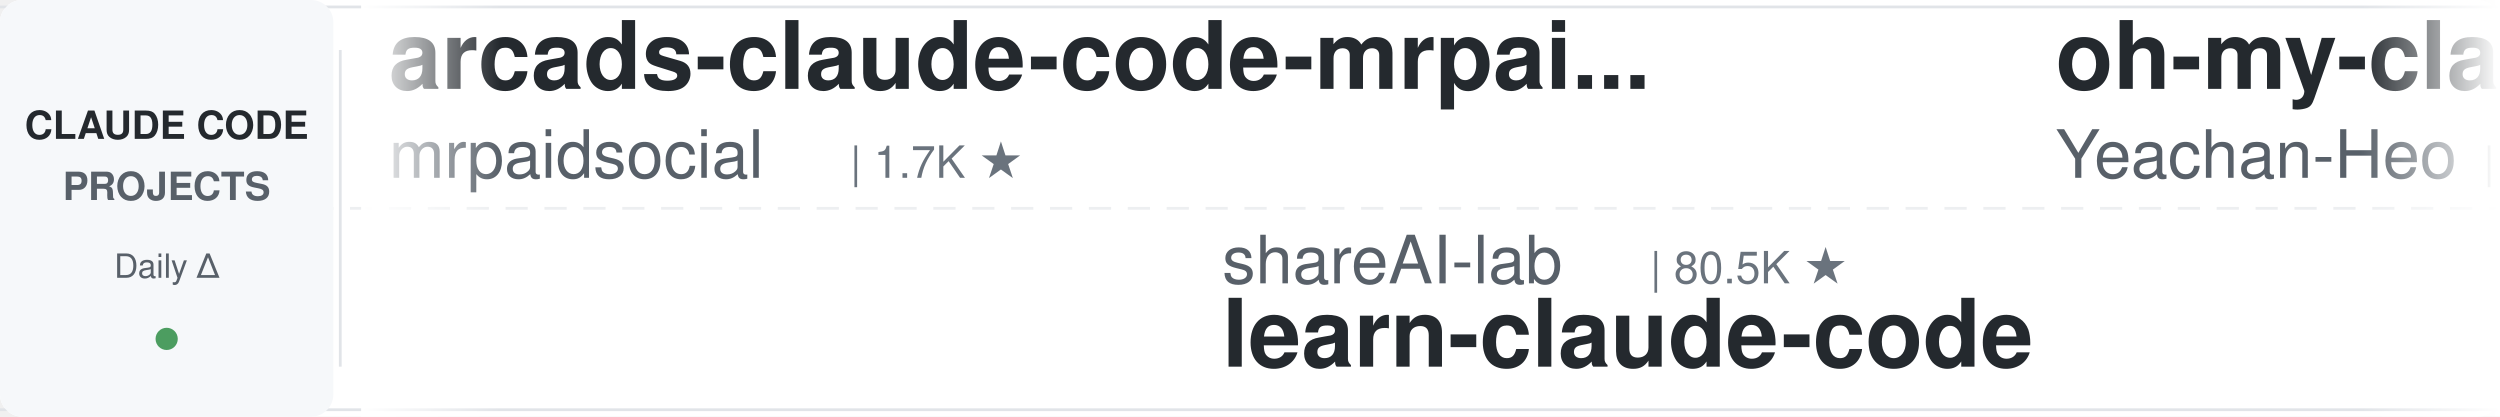
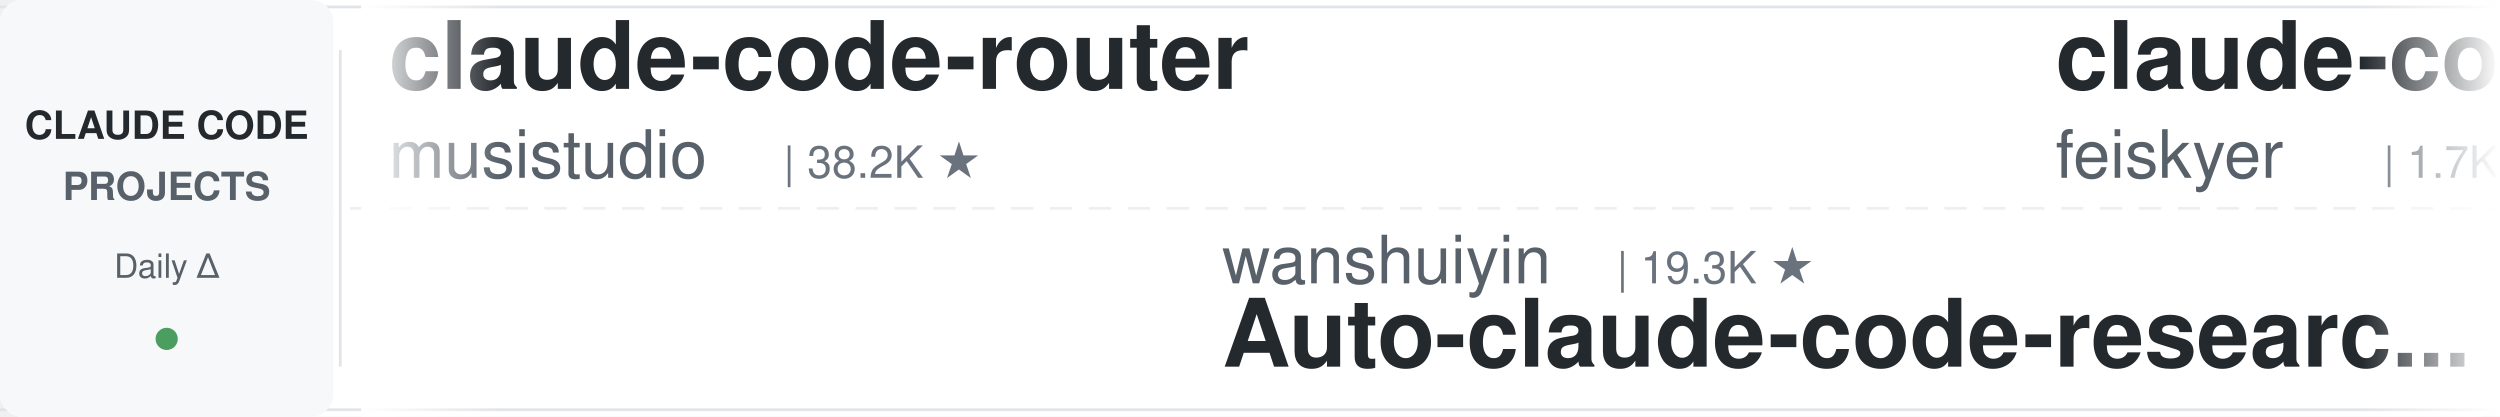
<svg xmlns="http://www.w3.org/2000/svg" width="900" height="150">
  <defs>
    <linearGradient id="leftFade" x1="0%" y1="0%" x2="100%" y2="0%">
      <stop offset="0%" style="stop-color:#ffffff;stop-opacity:1" />
      <stop offset="100%" style="stop-color:#ffffff;stop-opacity:0" />
    </linearGradient>
    <linearGradient id="rightFade" x1="0%" y1="0%" x2="100%" y2="0%">
      <stop offset="0%" style="stop-color:#ffffff;stop-opacity:0" />
      <stop offset="100%" style="stop-color:#ffffff;stop-opacity:1" />
    </linearGradient>
  </defs>
  <rect width="900" height="150" fill="#ffffff" rx="8" />
  <rect x="0" y="2" width="900" height="1" fill="#e1e4e8" />
  <rect x="0" y="147" width="900" height="1" fill="#e1e4e8" />
  <line x1="0" y1="75" x2="900" y2="75" stroke="#e1e4e8" stroke-width="1" stroke-dasharray="8 6" opacity="0.6" />
  <rect x="0" y="0" width="120" height="150" fill="#f6f8fa" rx="8" />
  <text x="60" y="50" font-family="-apple-system, BlinkMacSystemFont, 'Segoe UI', Helvetica, Arial, sans-serif" font-size="14" font-weight="600" fill="#24292e" text-anchor="middle">CLAUDE CODE</text>
  <text x="60" y="72" font-family="-apple-system, BlinkMacSystemFont, 'Segoe UI', Helvetica, Arial, sans-serif" font-size="14" font-weight="600" fill="#586069" text-anchor="middle">PROJECTS</text>
  <text x="60" y="100" font-family="-apple-system, BlinkMacSystemFont, 'Segoe UI', Helvetica, Arial, sans-serif" font-size="12" font-weight="500" fill="#586069" text-anchor="middle">Daily Δ</text>
  <circle cx="60" cy="122" r="4" fill="#22863a" opacity="0.8" />
  <rect x="122" y="18" width="1" height="114" fill="#e1e4e8" />
  <clipPath id="tickerClip">
    <rect x="130" y="0" width="770" height="150" />
  </clipPath>
  <g clip-path="url(#tickerClip)">
    <g id="tickerItems">
      <animateTransform attributeName="transform" attributeType="XML" type="translate" from="0 0" to="-3000 0" dur="54s" repeatCount="indefinite" />
      <g transform="translate(0, 0)">
-         <text x="140" y="32" font-family="-apple-system, BlinkMacSystemFont, 'Segoe UI', Helvetica, Arial, sans-serif" font-size="34" font-weight="600" fill="#24292e">arcads-claude-code-mrpai...</text>
-         <text x="140" y="64" font-family="-apple-system, BlinkMacSystemFont, 'Segoe UI', Helvetica, Arial, sans-serif" font-size="24" font-weight="400" fill="#586069">mrpaidsocial</text>
-         <text x="306" y="64" font-family="-apple-system, BlinkMacSystemFont, 'Segoe UI', Helvetica, Arial, sans-serif" font-size="16" font-weight="500" fill="#6a737d">| 1.7K ★</text>
+         <text x="140" y="32" font-family="-apple-system, BlinkMacSystemFont, 'Segoe UI', Helvetica, Arial, sans-serif" font-size="34" font-weight="600" fill="#24292e">claude-code-router</text>
+         <text x="140" y="64" font-family="-apple-system, BlinkMacSystemFont, 'Segoe UI', Helvetica, Arial, sans-serif" font-size="24" font-weight="400" fill="#586069">musistudio</text>
+         <text x="282" y="64" font-family="-apple-system, BlinkMacSystemFont, 'Segoe UI', Helvetica, Arial, sans-serif" font-size="16" font-weight="500" fill="#6a737d">| 38.2K ★</text>
      </g>
      <g transform="translate(300, 0)">
-         <text x="140" y="102" font-family="-apple-system, BlinkMacSystemFont, 'Segoe UI', Helvetica, Arial, sans-serif" font-size="24" font-weight="400" fill="#586069">shareAI-lab</text>
-         <text x="294" y="102" font-family="-apple-system, BlinkMacSystemFont, 'Segoe UI', Helvetica, Arial, sans-serif" font-size="16" font-weight="500" fill="#6a737d">| 80.5K ★</text>
-         <text x="140" y="132" font-family="-apple-system, BlinkMacSystemFont, 'Segoe UI', Helvetica, Arial, sans-serif" font-size="34" font-weight="600" fill="#24292e">learn-claude-code</text>
+         <text x="140" y="102" font-family="-apple-system, BlinkMacSystemFont, 'Segoe UI', Helvetica, Arial, sans-serif" font-size="24" font-weight="400" fill="#586069">wanshuiyin</text>
+         <text x="282" y="102" font-family="-apple-system, BlinkMacSystemFont, 'Segoe UI', Helvetica, Arial, sans-serif" font-size="16" font-weight="500" fill="#6a737d">| 19.3K ★</text>
+         <text x="140" y="132" font-family="-apple-system, BlinkMacSystemFont, 'Segoe UI', Helvetica, Arial, sans-serif" font-size="34" font-weight="600" fill="#24292e">Auto-claude-code-researc...</text>
      </g>
      <g transform="translate(600, 0)">
-         <text x="140" y="32" font-family="-apple-system, BlinkMacSystemFont, 'Segoe UI', Helvetica, Arial, sans-serif" font-size="34" font-weight="600" fill="#24292e">oh-my-claudecode</text>
-         <text x="140" y="64" font-family="-apple-system, BlinkMacSystemFont, 'Segoe UI', Helvetica, Arial, sans-serif" font-size="24" font-weight="400" fill="#586069">Yeachan-Heo</text>
-         <text x="294" y="64" font-family="-apple-system, BlinkMacSystemFont, 'Segoe UI', Helvetica, Arial, sans-serif" font-size="16" font-weight="500" fill="#6a737d">| 40.9K ★</text>
-       </g>
-       <g transform="translate(900, 0)">
-         <text x="140" y="102" font-family="-apple-system, BlinkMacSystemFont, 'Segoe UI', Helvetica, Arial, sans-serif" font-size="24" font-weight="400" fill="#586069">diet103</text>
-         <text x="246" y="102" font-family="-apple-system, BlinkMacSystemFont, 'Segoe UI', Helvetica, Arial, sans-serif" font-size="16" font-weight="500" fill="#6a737d">| 10.1K ★</text>
-         <text x="140" y="132" font-family="-apple-system, BlinkMacSystemFont, 'Segoe UI', Helvetica, Arial, sans-serif" font-size="34" font-weight="600" fill="#24292e">claude-code-infrastructu...</text>
-       </g>
-       <g transform="translate(1200, 0)">
        <text x="140" y="32" font-family="-apple-system, BlinkMacSystemFont, 'Segoe UI', Helvetica, Arial, sans-serif" font-size="34" font-weight="600" fill="#24292e">claude-code-settings</text>
        <text x="140" y="64" font-family="-apple-system, BlinkMacSystemFont, 'Segoe UI', Helvetica, Arial, sans-serif" font-size="24" font-weight="400" fill="#586069">feiskyer</text>
        <text x="258" y="64" font-family="-apple-system, BlinkMacSystemFont, 'Segoe UI', Helvetica, Arial, sans-serif" font-size="16" font-weight="500" fill="#6a737d">| 1.7K ★</text>
      </g>
+       <g transform="translate(900, 0)">
+         <text x="140" y="102" font-family="-apple-system, BlinkMacSystemFont, 'Segoe UI', Helvetica, Arial, sans-serif" font-size="24" font-weight="400" fill="#586069">multica-ai</text>
+         <text x="282" y="102" font-family="-apple-system, BlinkMacSystemFont, 'Segoe UI', Helvetica, Arial, sans-serif" font-size="16" font-weight="500" fill="#6a737d">| 233.7K ★</text>
+         <text x="140" y="132" font-family="-apple-system, BlinkMacSystemFont, 'Segoe UI', Helvetica, Arial, sans-serif" font-size="34" font-weight="600" fill="#24292e">andrej-karpathy-skills</text>
+       </g>
+       <g transform="translate(1200, 0)">
+         <text x="140" y="32" font-family="-apple-system, BlinkMacSystemFont, 'Segoe UI', Helvetica, Arial, sans-serif" font-size="34" font-weight="600" fill="#24292e">Claude-Code-Quest</text>
+         <text x="140" y="64" font-family="-apple-system, BlinkMacSystemFont, 'Segoe UI', Helvetica, Arial, sans-serif" font-size="24" font-weight="400" fill="#586069">wesammustafa</text>
+         <text x="306" y="64" font-family="-apple-system, BlinkMacSystemFont, 'Segoe UI', Helvetica, Arial, sans-serif" font-size="16" font-weight="500" fill="#6a737d">| 3.7K ★</text>
+       </g>
      <g transform="translate(1500, 0)">
-         <text x="140" y="102" font-family="-apple-system, BlinkMacSystemFont, 'Segoe UI', Helvetica, Arial, sans-serif" font-size="24" font-weight="400" fill="#586069">disler</text>
-         <text x="234" y="102" font-family="-apple-system, BlinkMacSystemFont, 'Segoe UI', Helvetica, Arial, sans-serif" font-size="16" font-weight="500" fill="#6a737d">| 1.7K ★</text>
-         <text x="140" y="132" font-family="-apple-system, BlinkMacSystemFont, 'Segoe UI', Helvetica, Arial, sans-serif" font-size="34" font-weight="600" fill="#24292e">pi-vs-claude-code</text>
+         <text x="140" y="102" font-family="-apple-system, BlinkMacSystemFont, 'Segoe UI', Helvetica, Arial, sans-serif" font-size="24" font-weight="400" fill="#586069">Alishahryar1</text>
+         <text x="306" y="102" font-family="-apple-system, BlinkMacSystemFont, 'Segoe UI', Helvetica, Arial, sans-serif" font-size="16" font-weight="500" fill="#6a737d">| 70.8K ★</text>
+         <text x="140" y="132" font-family="-apple-system, BlinkMacSystemFont, 'Segoe UI', Helvetica, Arial, sans-serif" font-size="34" font-weight="600" fill="#24292e">free-claude-code</text>
      </g>
      <g transform="translate(1800, 0)">
-         <text x="140" y="32" font-family="-apple-system, BlinkMacSystemFont, 'Segoe UI', Helvetica, Arial, sans-serif" font-size="34" font-weight="600" fill="#24292e">how-claude-code-works</text>
-         <text x="140" y="64" font-family="-apple-system, BlinkMacSystemFont, 'Segoe UI', Helvetica, Arial, sans-serif" font-size="24" font-weight="400" fill="#586069">Windy3f3f3f3f</text>
-         <text x="318" y="64" font-family="-apple-system, BlinkMacSystemFont, 'Segoe UI', Helvetica, Arial, sans-serif" font-size="16" font-weight="500" fill="#6a737d">| 3.8K ★</text>
+         <text x="140" y="32" font-family="-apple-system, BlinkMacSystemFont, 'Segoe UI', Helvetica, Arial, sans-serif" font-size="34" font-weight="600" fill="#24292e">claude-code-from-source</text>
+         <text x="140" y="64" font-family="-apple-system, BlinkMacSystemFont, 'Segoe UI', Helvetica, Arial, sans-serif" font-size="24" font-weight="400" fill="#586069">alejandrobalderas</text>
+         <text x="366" y="64" font-family="-apple-system, BlinkMacSystemFont, 'Segoe UI', Helvetica, Arial, sans-serif" font-size="16" font-weight="500" fill="#6a737d">| 3.0K ★</text>
      </g>
      <g transform="translate(2100, 0)">
-         <text x="140" y="102" font-family="-apple-system, BlinkMacSystemFont, 'Segoe UI', Helvetica, Arial, sans-serif" font-size="24" font-weight="400" fill="#586069">Cranot</text>
-         <text x="234" y="102" font-family="-apple-system, BlinkMacSystemFont, 'Segoe UI', Helvetica, Arial, sans-serif" font-size="16" font-weight="500" fill="#6a737d">| 2.9K ★</text>
-         <text x="140" y="132" font-family="-apple-system, BlinkMacSystemFont, 'Segoe UI', Helvetica, Arial, sans-serif" font-size="34" font-weight="600" fill="#24292e">claude-code-guide</text>
+         <text x="140" y="102" font-family="-apple-system, BlinkMacSystemFont, 'Segoe UI', Helvetica, Arial, sans-serif" font-size="24" font-weight="400" fill="#586069">anthropics</text>
+         <text x="282" y="102" font-family="-apple-system, BlinkMacSystemFont, 'Segoe UI', Helvetica, Arial, sans-serif" font-size="16" font-weight="500" fill="#6a737d">| 10.0K ★</text>
+         <text x="140" y="132" font-family="-apple-system, BlinkMacSystemFont, 'Segoe UI', Helvetica, Arial, sans-serif" font-size="34" font-weight="600" fill="#24292e">claude-code-action</text>
      </g>
      <g transform="translate(2400, 0)">
-         <text x="140" y="32" font-family="-apple-system, BlinkMacSystemFont, 'Segoe UI', Helvetica, Arial, sans-serif" font-size="34" font-weight="600" fill="#24292e">claude-code-proxy</text>
-         <text x="140" y="64" font-family="-apple-system, BlinkMacSystemFont, 'Segoe UI', Helvetica, Arial, sans-serif" font-size="24" font-weight="400" fill="#586069">1rgs</text>
-         <text x="210" y="64" font-family="-apple-system, BlinkMacSystemFont, 'Segoe UI', Helvetica, Arial, sans-serif" font-size="16" font-weight="500" fill="#6a737d">| 3.8K ★</text>
+         <text x="140" y="32" font-family="-apple-system, BlinkMacSystemFont, 'Segoe UI', Helvetica, Arial, sans-serif" font-size="34" font-weight="600" fill="#24292e">claude-code-source</text>
+         <text x="140" y="64" font-family="-apple-system, BlinkMacSystemFont, 'Segoe UI', Helvetica, Arial, sans-serif" font-size="24" font-weight="400" fill="#586069">hangsman</text>
+         <text x="258" y="64" font-family="-apple-system, BlinkMacSystemFont, 'Segoe UI', Helvetica, Arial, sans-serif" font-size="16" font-weight="500" fill="#6a737d">| 799 ★</text>
      </g>
      <g transform="translate(2700, 0)">
-         <text x="140" y="102" font-family="-apple-system, BlinkMacSystemFont, 'Segoe UI', Helvetica, Arial, sans-serif" font-size="24" font-weight="400" fill="#586069">lintsinghua</text>
-         <text x="294" y="102" font-family="-apple-system, BlinkMacSystemFont, 'Segoe UI', Helvetica, Arial, sans-serif" font-size="16" font-weight="500" fill="#6a737d">| 4.4K ★</text>
-         <text x="140" y="132" font-family="-apple-system, BlinkMacSystemFont, 'Segoe UI', Helvetica, Arial, sans-serif" font-size="34" font-weight="600" fill="#24292e">claude-code-book</text>
+         <text x="140" y="102" font-family="-apple-system, BlinkMacSystemFont, 'Segoe UI', Helvetica, Arial, sans-serif" font-size="24" font-weight="400" fill="#586069">disler</text>
+         <text x="234" y="102" font-family="-apple-system, BlinkMacSystemFont, 'Segoe UI', Helvetica, Arial, sans-serif" font-size="16" font-weight="500" fill="#6a737d">| 4.0K ★</text>
+         <text x="140" y="132" font-family="-apple-system, BlinkMacSystemFont, 'Segoe UI', Helvetica, Arial, sans-serif" font-size="34" font-weight="600" fill="#24292e">claude-code-hooks-master...</text>
      </g>
      <g transform="translate(3000, 0)">
-         <text x="140" y="32" font-family="-apple-system, BlinkMacSystemFont, 'Segoe UI', Helvetica, Arial, sans-serif" font-size="34" font-weight="600" fill="#24292e">arcads-claude-code-mrpai...</text>
-         <text x="140" y="64" font-family="-apple-system, BlinkMacSystemFont, 'Segoe UI', Helvetica, Arial, sans-serif" font-size="24" font-weight="400" fill="#586069">mrpaidsocial</text>
-         <text x="306" y="64" font-family="-apple-system, BlinkMacSystemFont, 'Segoe UI', Helvetica, Arial, sans-serif" font-size="16" font-weight="500" fill="#6a737d">| 1.7K ★</text>
+         <text x="140" y="32" font-family="-apple-system, BlinkMacSystemFont, 'Segoe UI', Helvetica, Arial, sans-serif" font-size="34" font-weight="600" fill="#24292e">claude-code-router</text>
+         <text x="140" y="64" font-family="-apple-system, BlinkMacSystemFont, 'Segoe UI', Helvetica, Arial, sans-serif" font-size="24" font-weight="400" fill="#586069">musistudio</text>
+         <text x="282" y="64" font-family="-apple-system, BlinkMacSystemFont, 'Segoe UI', Helvetica, Arial, sans-serif" font-size="16" font-weight="500" fill="#6a737d">| 38.2K ★</text>
      </g>
      <g transform="translate(3300, 0)">
-         <text x="140" y="102" font-family="-apple-system, BlinkMacSystemFont, 'Segoe UI', Helvetica, Arial, sans-serif" font-size="24" font-weight="400" fill="#586069">shareAI-lab</text>
-         <text x="294" y="102" font-family="-apple-system, BlinkMacSystemFont, 'Segoe UI', Helvetica, Arial, sans-serif" font-size="16" font-weight="500" fill="#6a737d">| 80.5K ★</text>
-         <text x="140" y="132" font-family="-apple-system, BlinkMacSystemFont, 'Segoe UI', Helvetica, Arial, sans-serif" font-size="34" font-weight="600" fill="#24292e">learn-claude-code</text>
+         <text x="140" y="102" font-family="-apple-system, BlinkMacSystemFont, 'Segoe UI', Helvetica, Arial, sans-serif" font-size="24" font-weight="400" fill="#586069">wanshuiyin</text>
+         <text x="282" y="102" font-family="-apple-system, BlinkMacSystemFont, 'Segoe UI', Helvetica, Arial, sans-serif" font-size="16" font-weight="500" fill="#6a737d">| 19.3K ★</text>
+         <text x="140" y="132" font-family="-apple-system, BlinkMacSystemFont, 'Segoe UI', Helvetica, Arial, sans-serif" font-size="34" font-weight="600" fill="#24292e">Auto-claude-code-researc...</text>
      </g>
      <g transform="translate(3600, 0)">
-         <text x="140" y="32" font-family="-apple-system, BlinkMacSystemFont, 'Segoe UI', Helvetica, Arial, sans-serif" font-size="34" font-weight="600" fill="#24292e">oh-my-claudecode</text>
-         <text x="140" y="64" font-family="-apple-system, BlinkMacSystemFont, 'Segoe UI', Helvetica, Arial, sans-serif" font-size="24" font-weight="400" fill="#586069">Yeachan-Heo</text>
-         <text x="294" y="64" font-family="-apple-system, BlinkMacSystemFont, 'Segoe UI', Helvetica, Arial, sans-serif" font-size="16" font-weight="500" fill="#6a737d">| 40.9K ★</text>
+         <text x="140" y="32" font-family="-apple-system, BlinkMacSystemFont, 'Segoe UI', Helvetica, Arial, sans-serif" font-size="34" font-weight="600" fill="#24292e">claude-code-settings</text>
+         <text x="140" y="64" font-family="-apple-system, BlinkMacSystemFont, 'Segoe UI', Helvetica, Arial, sans-serif" font-size="24" font-weight="400" fill="#586069">feiskyer</text>
+         <text x="258" y="64" font-family="-apple-system, BlinkMacSystemFont, 'Segoe UI', Helvetica, Arial, sans-serif" font-size="16" font-weight="500" fill="#6a737d">| 1.7K ★</text>
      </g>
      <g transform="translate(3900, 0)">
-         <text x="140" y="102" font-family="-apple-system, BlinkMacSystemFont, 'Segoe UI', Helvetica, Arial, sans-serif" font-size="24" font-weight="400" fill="#586069">diet103</text>
-         <text x="246" y="102" font-family="-apple-system, BlinkMacSystemFont, 'Segoe UI', Helvetica, Arial, sans-serif" font-size="16" font-weight="500" fill="#6a737d">| 10.1K ★</text>
-         <text x="140" y="132" font-family="-apple-system, BlinkMacSystemFont, 'Segoe UI', Helvetica, Arial, sans-serif" font-size="34" font-weight="600" fill="#24292e">claude-code-infrastructu...</text>
+         <text x="140" y="102" font-family="-apple-system, BlinkMacSystemFont, 'Segoe UI', Helvetica, Arial, sans-serif" font-size="24" font-weight="400" fill="#586069">multica-ai</text>
+         <text x="282" y="102" font-family="-apple-system, BlinkMacSystemFont, 'Segoe UI', Helvetica, Arial, sans-serif" font-size="16" font-weight="500" fill="#6a737d">| 233.7K ★</text>
+         <text x="140" y="132" font-family="-apple-system, BlinkMacSystemFont, 'Segoe UI', Helvetica, Arial, sans-serif" font-size="34" font-weight="600" fill="#24292e">andrej-karpathy-skills</text>
      </g>
    </g>
  </g>
  <rect x="130" y="0" width="50" height="150" fill="url(#leftFade)" />
  <rect x="850" y="0" width="50" height="150" fill="url(#rightFade)" />
</svg>
